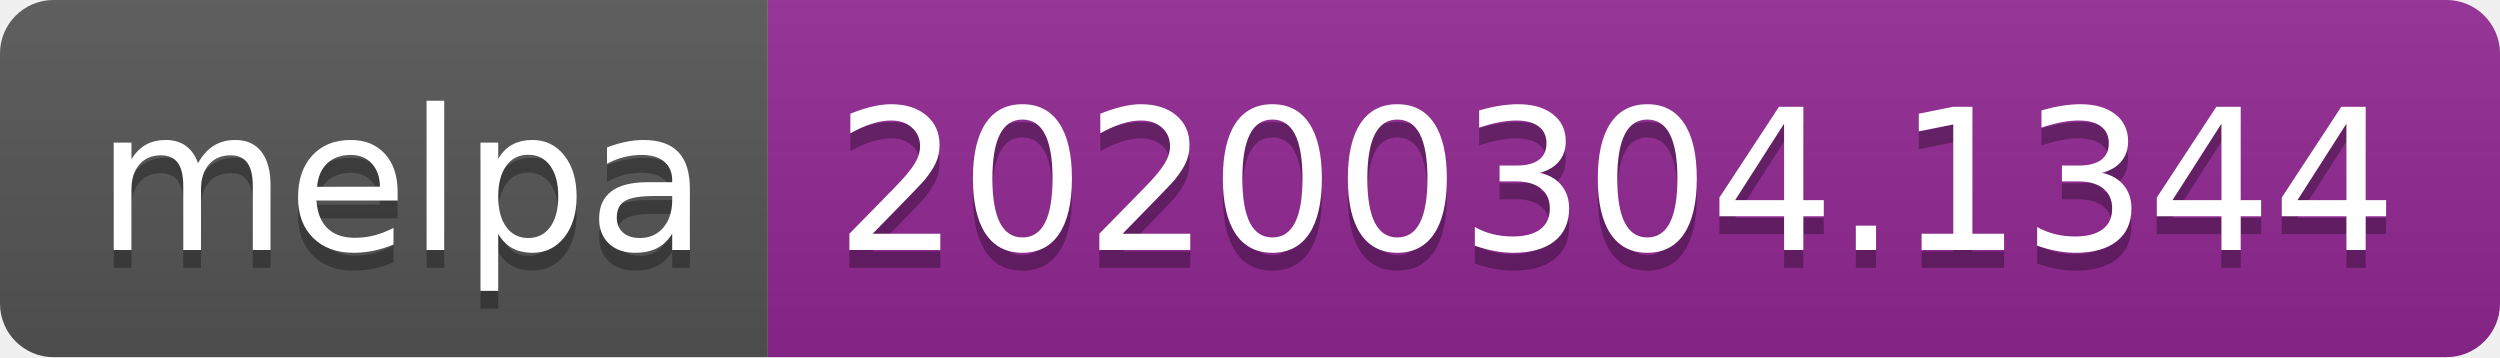
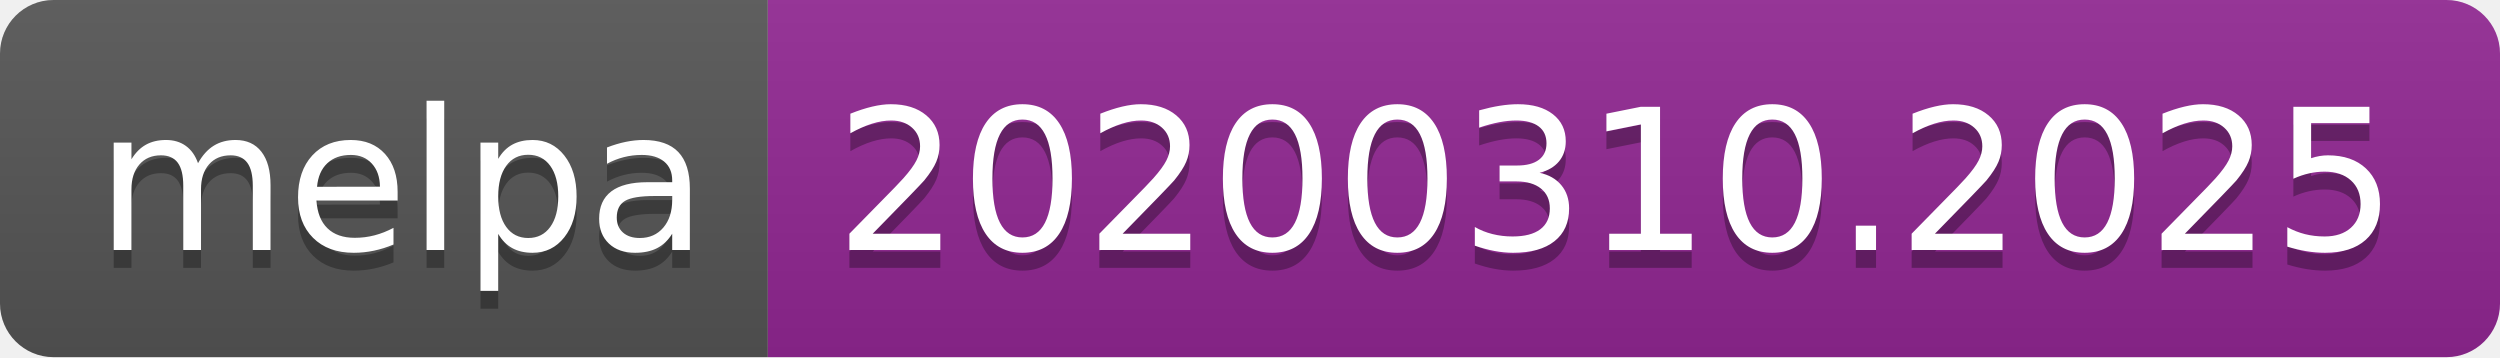
<svg xmlns="http://www.w3.org/2000/svg" width="140" height="20">
  <linearGradient id="b" x2="0" y2="100%">
    <stop offset="0" stop-color="#bbb" stop-opacity=".1" />
    <stop offset="1" stop-opacity=".1" />
  </linearGradient>
  <clipPath id="a">
    <rect width="140" height="20" rx="3" fill="#fff" />
  </clipPath>
  <g clip-path="url(#a)">
    <path fill="#555" d="M0 0h43v20H0z" />
    <path fill="#922793" d="M43 0h97v20H43z" />
    <path fill="url(#b)" d="M0 0h140v20H0z" />
  </g>
  <g fill="#fff" text-anchor="middle" font-family="DejaVu Sans,Verdana,Geneva,sans-serif" font-size="110">
    <text x="225" y="150" fill="#010101" fill-opacity=".3" transform="scale(.1)" textLength="330">melpa</text>
    <text x="225" y="140" transform="scale(.1)" textLength="330">melpa</text>
-     <text x="905" y="150" fill="#010101" fill-opacity=".3" transform="scale(.1)" textLength="870">20200304.1344</text>
-     <text x="905" y="140" transform="scale(.1)" textLength="870">20200304.1344</text>
+     <text x="905" y="150" fill="#010101" fill-opacity=".3" transform="scale(.1)" textLength="870">20200310.2025</text>
+     <text x="905" y="140" transform="scale(.1)" textLength="870">20200310.2025</text>
  </g>
</svg>
